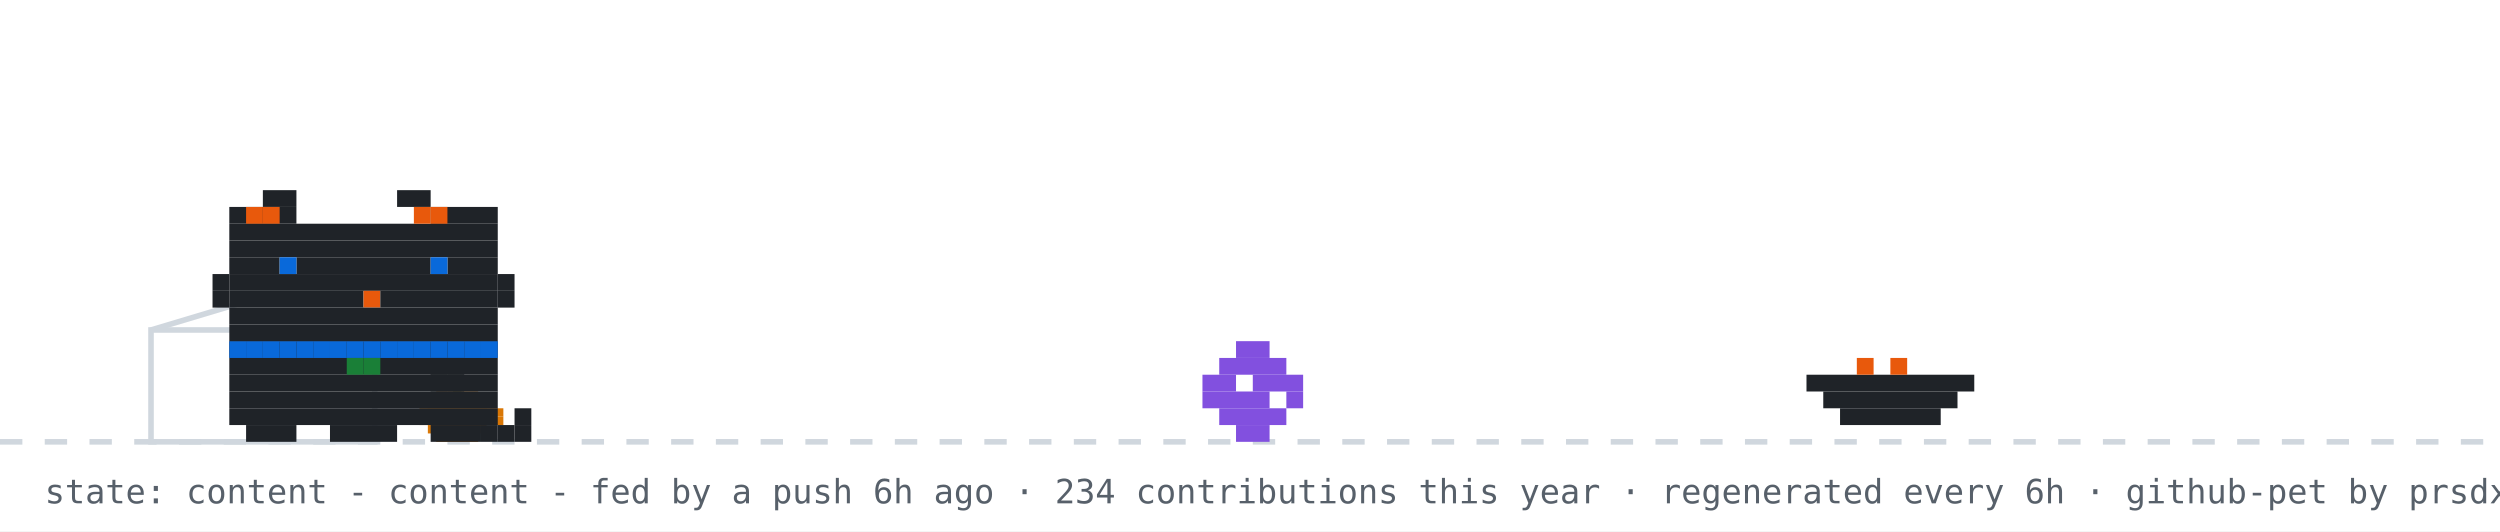
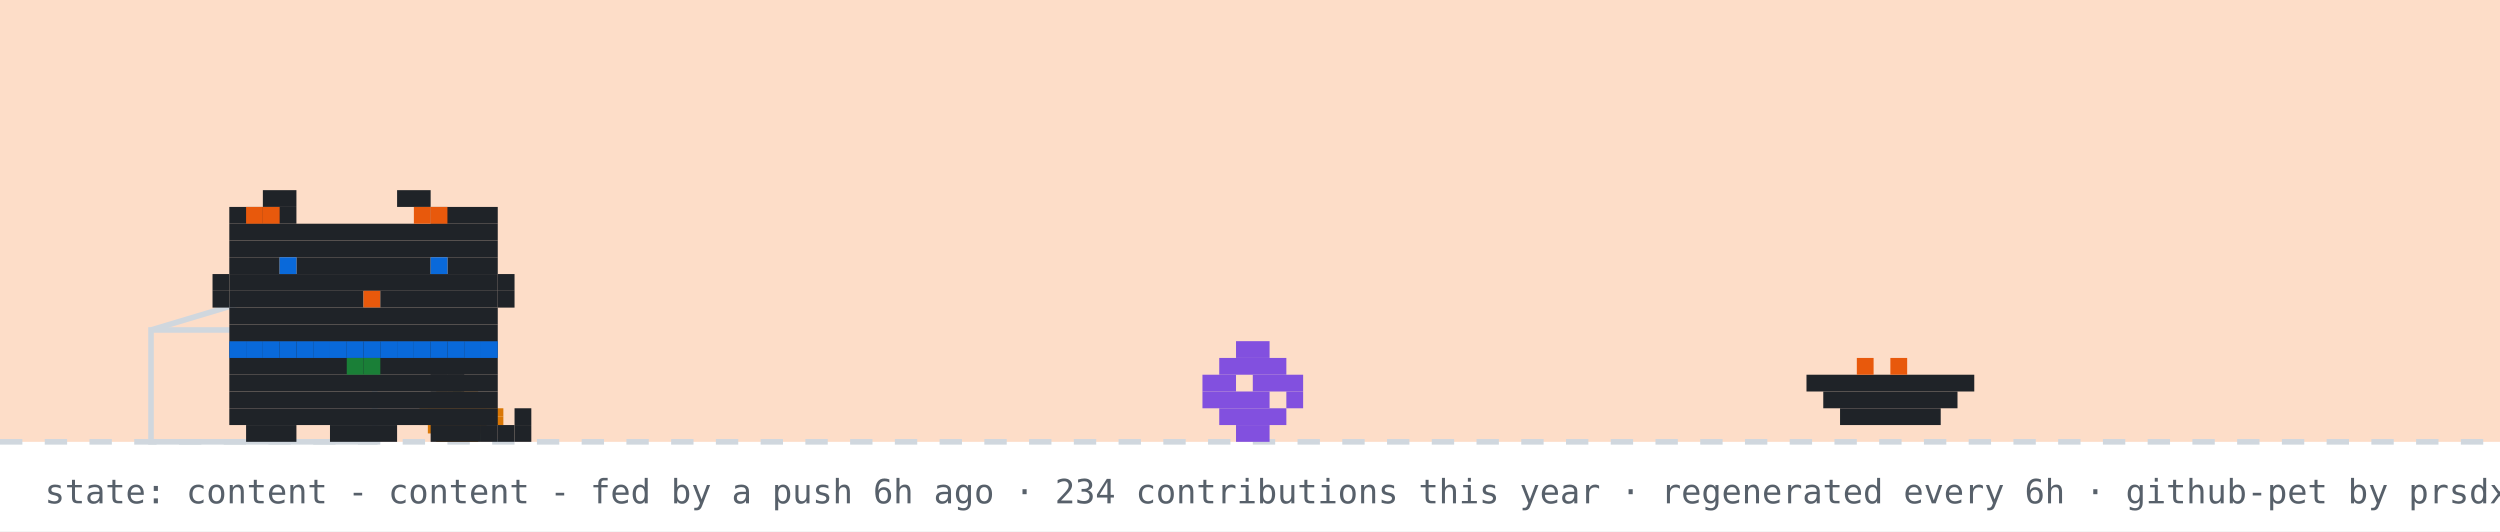
<svg xmlns="http://www.w3.org/2000/svg" width="894" height="190" viewBox="0 0 894 190" role="img" aria-label="github pet: content">
  <rect width="894" height="190" fill="#ffffff" />
+   <rect width="894" height="158" fill="#f77825" opacity="0.25" />
  <line x1="0" y1="158" x2="894" y2="158" stroke="#d0d7de" stroke-width="2" stroke-dasharray="8 8" />
  <rect x="162" y="137" width="3" height="3" fill="#1a7f37" />
  <rect x="156" y="140" width="15" height="3" fill="#d97706" />
  <rect x="153" y="143" width="21" height="3" fill="#d97706" />
  <rect x="150" y="146" width="30" height="3" fill="#d97706" />
  <rect x="150" y="149" width="30" height="3" fill="#d97706" />
  <rect x="153" y="152" width="21" height="3" fill="#d97706" />
  <rect x="156" y="155" width="15" height="3" fill="#d97706" />
  <rect x="54" y="118" width="80" height="40" fill="none" stroke="#d0d7de" stroke-width="2" />
  <line x1="54" y1="118" x2="94" y2="106" stroke="#d0d7de" stroke-width="2" />
  <g transform="translate(430,0)">
    <g>
      <animateTransform attributeName="transform" type="translate" values="0 0;0 0;52 -10;52 0;52 0;0 0" keyTimes="0;0.660;0.690;0.780;0.860;1" dur="32s" begin="7s" repeatCount="indefinite" />
      <rect x="12" y="122" width="12" height="6" fill="#8250df" />
      <rect x="6" y="128" width="24" height="6" fill="#8250df" />
      <rect x="0" y="134" width="12" height="6" fill="#8250df" />
      <rect x="18" y="134" width="18" height="6" fill="#8250df" />
      <rect x="0" y="140" width="24" height="6" fill="#8250df" />
      <rect x="30" y="140" width="6" height="6" fill="#8250df" />
      <rect x="6" y="146" width="24" height="6" fill="#8250df" />
      <rect x="12" y="152" width="12" height="6" fill="#8250df" />
    </g>
  </g>
  <rect x="646" y="134" width="60" height="6" fill="#1f2328" />
  <rect x="652" y="140" width="48" height="6" fill="#1f2328" />
  <rect x="658" y="146" width="36" height="6" fill="#1f2328" />
  <rect x="664" y="128" width="6" height="6" fill="#e8590c" />
  <rect x="676" y="128" width="6" height="6" fill="#e8590c" />
  <g transform="translate(70,0)">
    <animateTransform attributeName="transform" type="translate" values="70 0;500 0;500 0;320 0;320 0;70 0;70 0" keyTimes="0;0.12;0.35;0.45;0.62;0.82;1" dur="32s" begin="7s" repeatCount="indefinite" />
    <g>
      <animateTransform attributeName="transform" type="translate" values="0 0;0 -3;0 0" dur="0.7s" repeatCount="indefinite" />
      <rect x="12" y="122" width="96" height="6" fill="#1f2328" />
      <rect x="12" y="128" width="96" height="6" fill="#1f2328" />
      <rect x="12" y="134" width="96" height="6" fill="#1f2328" />
      <rect x="12" y="140" width="96" height="6" fill="#1f2328" />
      <rect x="12" y="146" width="96" height="6" fill="#1f2328" />
      <rect x="18" y="152" width="18" height="6" fill="#1f2328" />
      <rect x="48" y="152" width="24" height="6" fill="#1f2328" />
      <rect x="84" y="152" width="18" height="6" fill="#1f2328" />
      <rect x="12" y="122" width="6" height="6" fill="#0969da" />
      <rect x="18" y="122" width="6" height="6" fill="#0969da" />
      <rect x="24" y="122" width="6" height="6" fill="#0969da" />
      <rect x="30" y="122" width="6" height="6" fill="#0969da" />
      <rect x="36" y="122" width="6" height="6" fill="#0969da" />
      <rect x="42" y="122" width="6" height="6" fill="#0969da" />
      <rect x="48" y="122" width="6" height="6" fill="#0969da" />
      <rect x="54" y="122" width="6" height="6" fill="#0969da" />
      <rect x="60" y="122" width="6" height="6" fill="#0969da" />
      <rect x="66" y="122" width="6" height="6" fill="#0969da" />
      <rect x="72" y="122" width="6" height="6" fill="#0969da" />
      <rect x="78" y="122" width="6" height="6" fill="#0969da" />
      <rect x="84" y="122" width="6" height="6" fill="#0969da" />
      <rect x="90" y="122" width="6" height="6" fill="#0969da" />
      <rect x="96" y="122" width="6" height="6" fill="#0969da" />
      <rect x="102" y="122" width="6" height="6" fill="#0969da" />
      <rect x="54" y="128" width="6" height="6" fill="#1a7f37" />
      <rect x="60" y="128" width="6" height="6" fill="#1a7f37" />
      <g>
        <animate attributeName="opacity" values="1;0;1" keyTimes="0;0.5;1" calcMode="discrete" dur="1.4s" repeatCount="indefinite" />
        <rect x="102" y="152" width="6" height="6" fill="#1f2328" />
        <rect x="108" y="152" width="6" height="6" fill="#1f2328" />
        <rect x="114" y="152" width="6" height="6" fill="#1f2328" />
        <rect x="114" y="146" width="6" height="6" fill="#1f2328" />
      </g>
      <g opacity="0">
        <animate attributeName="opacity" values="0;1;0" keyTimes="0;0.5;1" calcMode="discrete" dur="1.4s" repeatCount="indefinite" />
        <rect x="114" y="152" width="6" height="6" fill="#1f2328" />
        <rect x="114" y="146" width="6" height="6" fill="#1f2328" />
        <rect x="114" y="140" width="6" height="6" fill="#1f2328" />
        <rect x="108" y="140" width="6" height="6" fill="#1f2328" />
      </g>
      <g>
        <animate attributeName="opacity" values="1;1;0;0;1" keyTimes="0;0.660;0.720;0.780;1" calcMode="discrete" dur="32s" begin="7s" repeatCount="indefinite" />
        <rect x="84" y="128" width="6" height="6" fill="#1f2328" />
        <rect x="90" y="128" width="6" height="6" fill="#1f2328" />
        <rect x="84" y="134" width="6" height="6" fill="#1f2328" />
        <rect x="90" y="134" width="6" height="6" fill="#1f2328" />
      </g>
      <g opacity="0">
        <animate attributeName="opacity" values="0;0;1;1;0" keyTimes="0;0.660;0.720;0.780;1" calcMode="discrete" dur="32s" begin="7s" repeatCount="indefinite" />
        <rect x="96" y="134" width="6" height="6" fill="#1f2328" />
        <rect x="102" y="134" width="6" height="6" fill="#1f2328" />
        <rect x="108" y="134" width="6" height="6" fill="#1f2328" />
        <rect x="114" y="134" width="6" height="6" fill="#1f2328" />
        <rect x="114" y="128" width="6" height="6" fill="#1f2328" />
      </g>
      <g>
        <animateTransform attributeName="transform" type="translate" values="0 0;0 0;0 8;0 0;0 8;0 0;0 8;0 0;0 0" keyTimes="0.000;0.150;0.180;0.210;0.240;0.270;0.300;0.330;1.000" dur="32s" begin="7s" repeatCount="indefinite" />
        <rect x="24" y="68" width="12" height="6" fill="#1f2328" />
        <rect x="72" y="68" width="12" height="6" fill="#1f2328" />
        <rect x="12" y="74" width="24" height="6" fill="#1f2328" />
        <rect x="84" y="74" width="24" height="6" fill="#1f2328" />
        <rect x="12" y="80" width="96" height="6" fill="#1f2328" />
        <rect x="12" y="86" width="96" height="6" fill="#1f2328" />
        <rect x="12" y="92" width="18" height="6" fill="#1f2328" />
        <rect x="36" y="92" width="48" height="6" fill="#1f2328" />
        <rect x="90" y="92" width="18" height="6" fill="#1f2328" />
        <rect x="12" y="98" width="96" height="6" fill="#1f2328" />
        <rect x="12" y="104" width="48" height="6" fill="#1f2328" />
        <rect x="60" y="104" width="6" height="6" fill="#e8590c" />
        <rect x="66" y="104" width="42" height="6" fill="#1f2328" />
        <rect x="12" y="110" width="96" height="6" fill="#1f2328" />
        <rect x="12" y="116" width="96" height="6" fill="#1f2328" />
        <rect x="18" y="74" width="6" height="6" fill="#e8590c" />
        <rect x="24" y="74" width="6" height="6" fill="#e8590c" />
        <rect x="78" y="74" width="6" height="6" fill="#e8590c" />
        <rect x="84" y="74" width="6" height="6" fill="#e8590c" />
        <rect x="6" y="98" width="6" height="6" fill="#1f2328" />
        <rect x="6" y="104" width="6" height="6" fill="#1f2328" />
        <rect x="108" y="98" width="6" height="6" fill="#1f2328" />
        <rect x="108" y="104" width="6" height="6" fill="#1f2328" />
        <g>
          <animate attributeName="opacity" values="1;0;1" keyTimes="0;0.96;1" calcMode="discrete" dur="4.2s" repeatCount="indefinite" />
          <rect x="30" y="92" width="6" height="6" fill="#0969da" />
          <rect x="84" y="92" width="6" height="6" fill="#0969da" />
        </g>
        <g opacity="0">
          <animate attributeName="opacity" values="0;1;0" keyTimes="0;0.96;1" calcMode="discrete" dur="4.2s" repeatCount="indefinite" />
          <rect x="30" y="92" width="6" height="6" fill="#ffffff" />
          <rect x="84" y="92" width="6" height="6" fill="#ffffff" />
        </g>
      </g>
      <g opacity="0">
        <animate attributeName="opacity" values="1;1;0;0;1;1" keyTimes="0;0.12;0.13;0.82;0.83;1" calcMode="discrete" dur="32s" begin="7s" repeatCount="indefinite" />
        <g>
          <animate attributeName="opacity" values="1;0;1" calcMode="discrete" dur="0.5s" repeatCount="indefinite" />
          <rect x="108" y="86" width="6" height="6" fill="#1f2328" />
          <rect x="114" y="80" width="6" height="6" fill="#1f2328" />
          <rect x="114" y="86" width="6" height="6" fill="#1f2328" />
        </g>
      </g>
      <g opacity="0">
        <animateTransform attributeName="transform" type="translate" values="0 0;6 -22" dur="2.6s" begin="0.4s" repeatCount="indefinite" />
        <animate attributeName="opacity" values="0;1;1;0" keyTimes="0;0.2;0.7;1" dur="2.6s" begin="0.4s" repeatCount="indefinite" />
        <rect x="87" y="-12" width="3" height="3" fill="#cf222e" />
        <rect x="93" y="-12" width="3" height="3" fill="#cf222e" />
        <rect x="84" y="-9" width="15" height="3" fill="#cf222e" />
        <rect x="84" y="-6" width="15" height="3" fill="#cf222e" />
        <rect x="87" y="-3" width="9" height="3" fill="#cf222e" />
        <rect x="90" y="0" width="3" height="3" fill="#cf222e" />
      </g>
      <g opacity="0">
        <animateTransform attributeName="transform" type="translate" values="0 0;6 -22" dur="2.6s" begin="1.9s" repeatCount="indefinite" />
        <animate attributeName="opacity" values="0;1;1;0" keyTimes="0;0.2;0.7;1" dur="2.6s" begin="1.9s" repeatCount="indefinite" />
        <rect x="105" y="-24" width="3" height="3" fill="#cf222e" />
        <rect x="111" y="-24" width="3" height="3" fill="#cf222e" />
        <rect x="102" y="-21" width="15" height="3" fill="#cf222e" />
        <rect x="102" y="-18" width="15" height="3" fill="#cf222e" />
        <rect x="105" y="-15" width="9" height="3" fill="#cf222e" />
        <rect x="108" y="-12" width="3" height="3" fill="#cf222e" />
      </g>
    </g>
  </g>
  <g opacity="0">
    <animate attributeName="opacity" values="0;0;1;1;0;0" keyTimes="0;0.07;0.14;0.85;0.96;1" dur="7s" repeatCount="1" fill="freeze" />
    <rect x="60" y="12" width="380" height="46" rx="10" fill="#d0d7de" />
    <polygon points="110,58 130,58 118,74" fill="#d0d7de" />
-     <text x="76" y="31" font-family="monospace" font-size="13" fill="#1f2328">good morning! welcome to shubham's corner</text>
+     <text x="76" y="31" font-family="monospace" font-size="13" fill="#1f2328">good evening! welcome to shubham's corner</text>
    <text x="76" y="48" font-family="monospace" font-size="12" fill="#57606a">scroll down for projects + contact</text>
    <polygon points="230,66 246,66 238,78" fill="#0969da">
      <animateTransform attributeName="transform" type="translate" values="0 0;0 6;0 0" dur="0.8s" repeatCount="indefinite" />
    </polygon>
  </g>
  <g opacity="0">
    <animate attributeName="opacity" values="0;0;1;1;0;0" keyTimes="0;0.000;0.040;0.267;0.307;1" dur="18s" begin="5s" repeatCount="indefinite" />
    <rect x="711.6" y="14" width="166.4" height="30" rx="9" fill="#d0d7de" />
    <polygon points="737.6,44 755.6,44 744.6,54" fill="#d0d7de" />
    <text x="722.6" y="33" font-family="monospace" font-size="12" fill="#1f2328">featured projects ↓</text>
  </g>
  <g opacity="0">
    <animate attributeName="opacity" values="0;0;1;1;0;0" keyTimes="0;0.333;0.373;0.600;0.640;1" dur="18s" begin="5s" repeatCount="indefinite" />
    <rect x="696.4" y="14" width="181.6" height="30" rx="9" fill="#d0d7de" />
    <polygon points="722.4,44 740.4,44 729.4,54" fill="#d0d7de" />
    <text x="707.4" y="33" font-family="monospace" font-size="12" fill="#1f2328">live stats + graphs ↓</text>
  </g>
  <g opacity="0">
    <animate attributeName="opacity" values="0;0;1;1;0;0" keyTimes="0;0.667;0.707;0.933;0.973;1" dur="18s" begin="5s" repeatCount="indefinite" />
    <rect x="650.8" y="14" width="227.2" height="30" rx="9" fill="#d0d7de" />
    <polygon points="676.8,44 694.8,44 683.8,54" fill="#d0d7de" />
    <text x="661.8" y="33" font-family="monospace" font-size="12" fill="#1f2328">say hi: prsdx.dev@gmail.com</text>
  </g>
  <text x="16" y="180" font-family="monospace" font-size="12" fill="#57606a">state: content - content - fed by a push 6h ago · 234 contributions this year · regenerated every 6h · github-pet by prsdx</text>
</svg>
